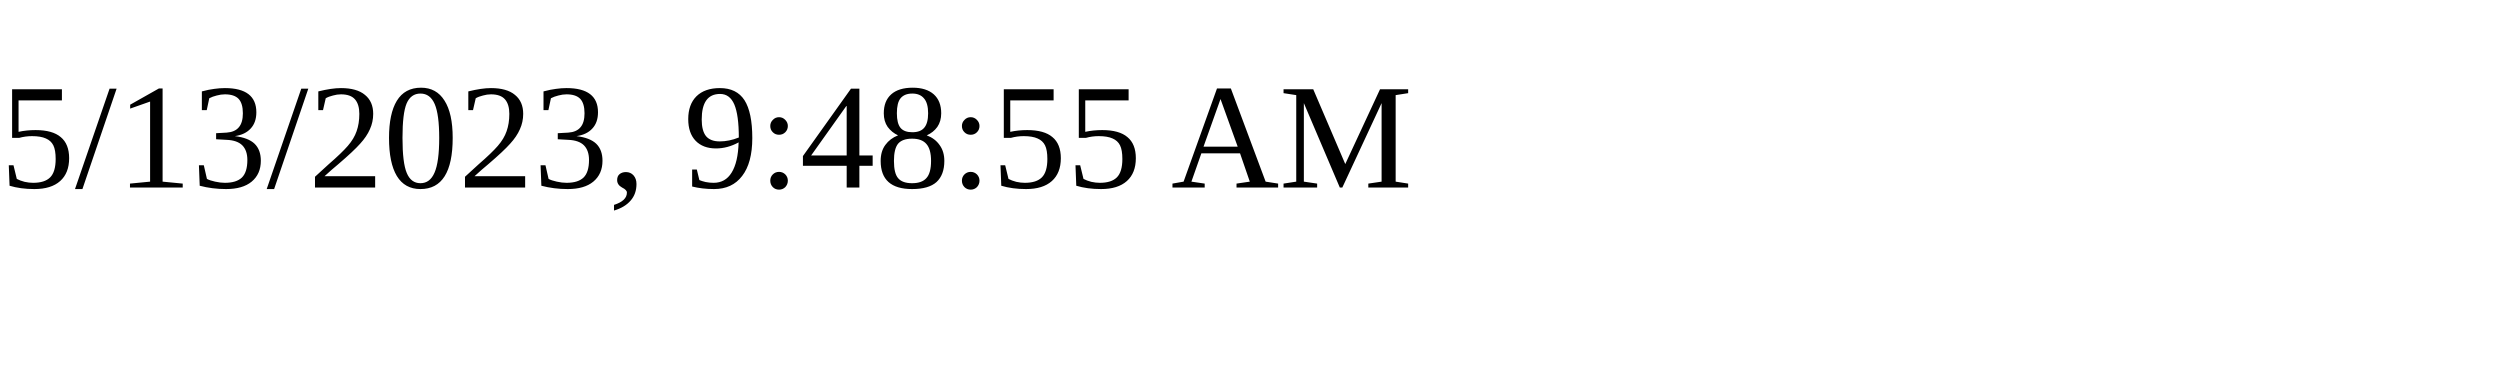
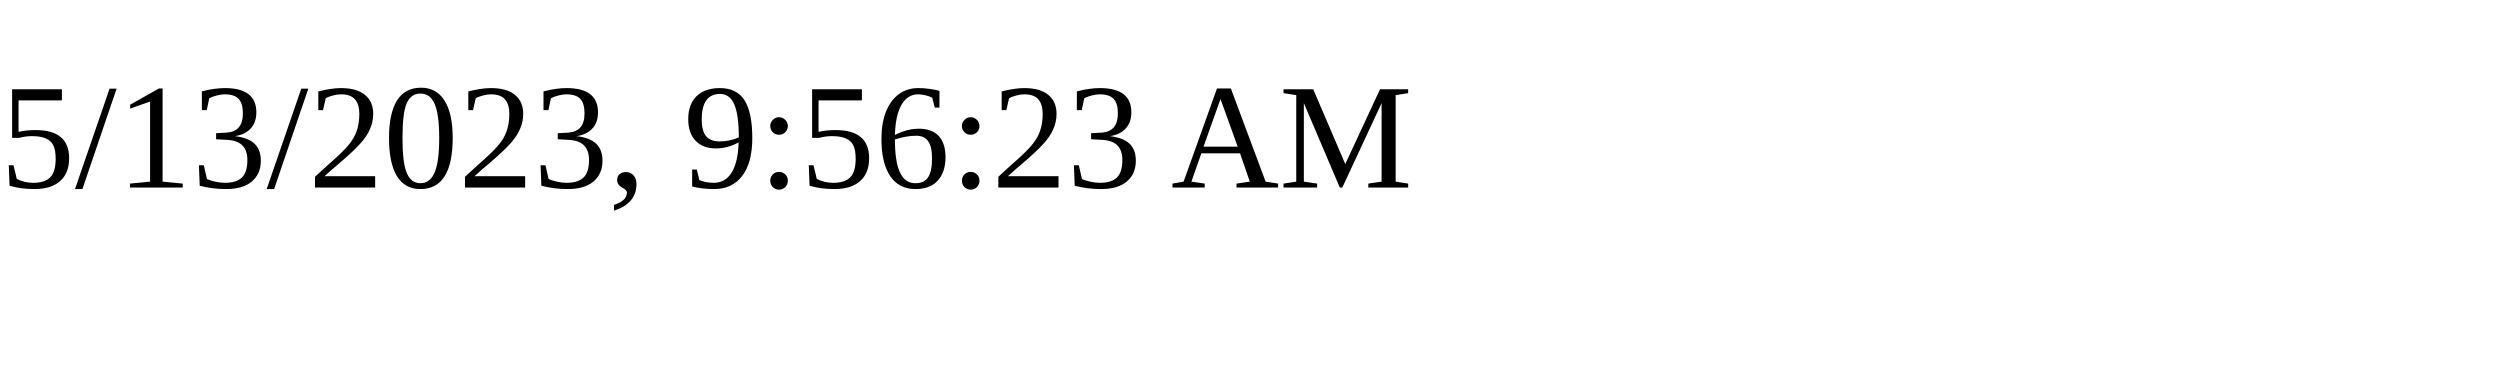
<svg xmlns="http://www.w3.org/2000/svg" height="30" width="200">
-   <text x="0" y="15">5/13/2023, 9:48:55 AM</text>
+   <text x="0" y="15">5/13/2023, 9:56:23 AM</text>
</svg>
